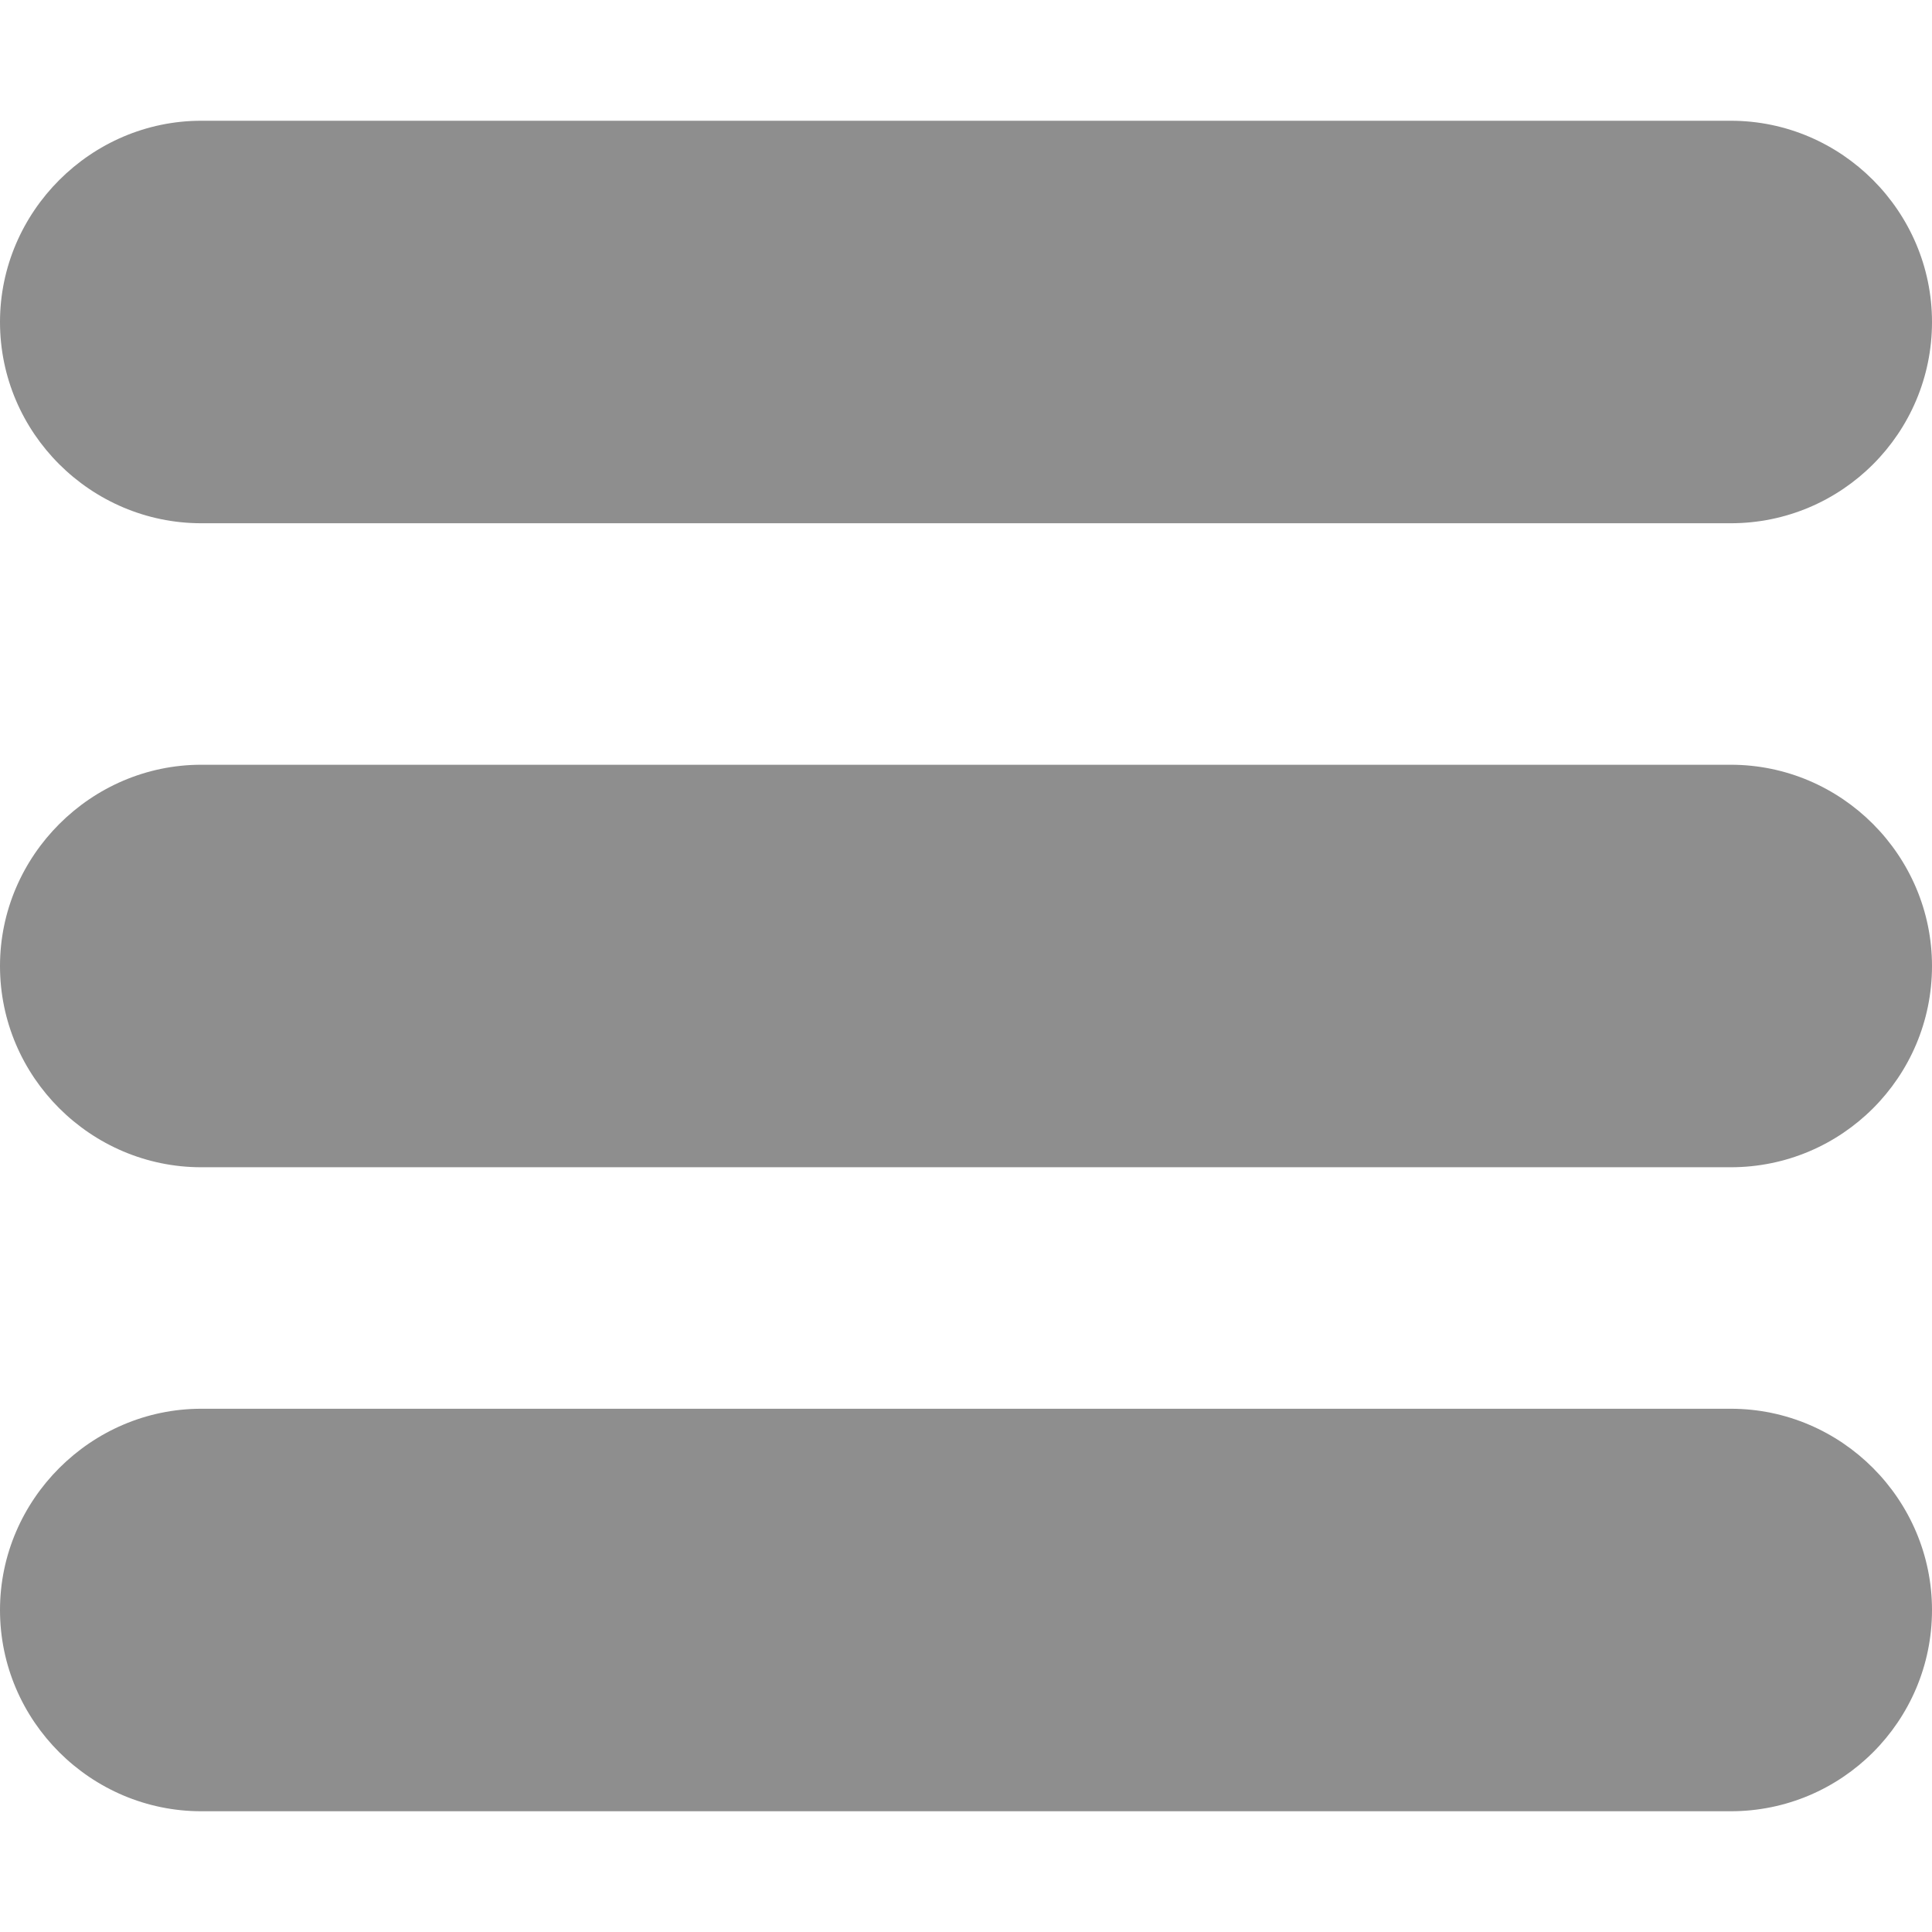
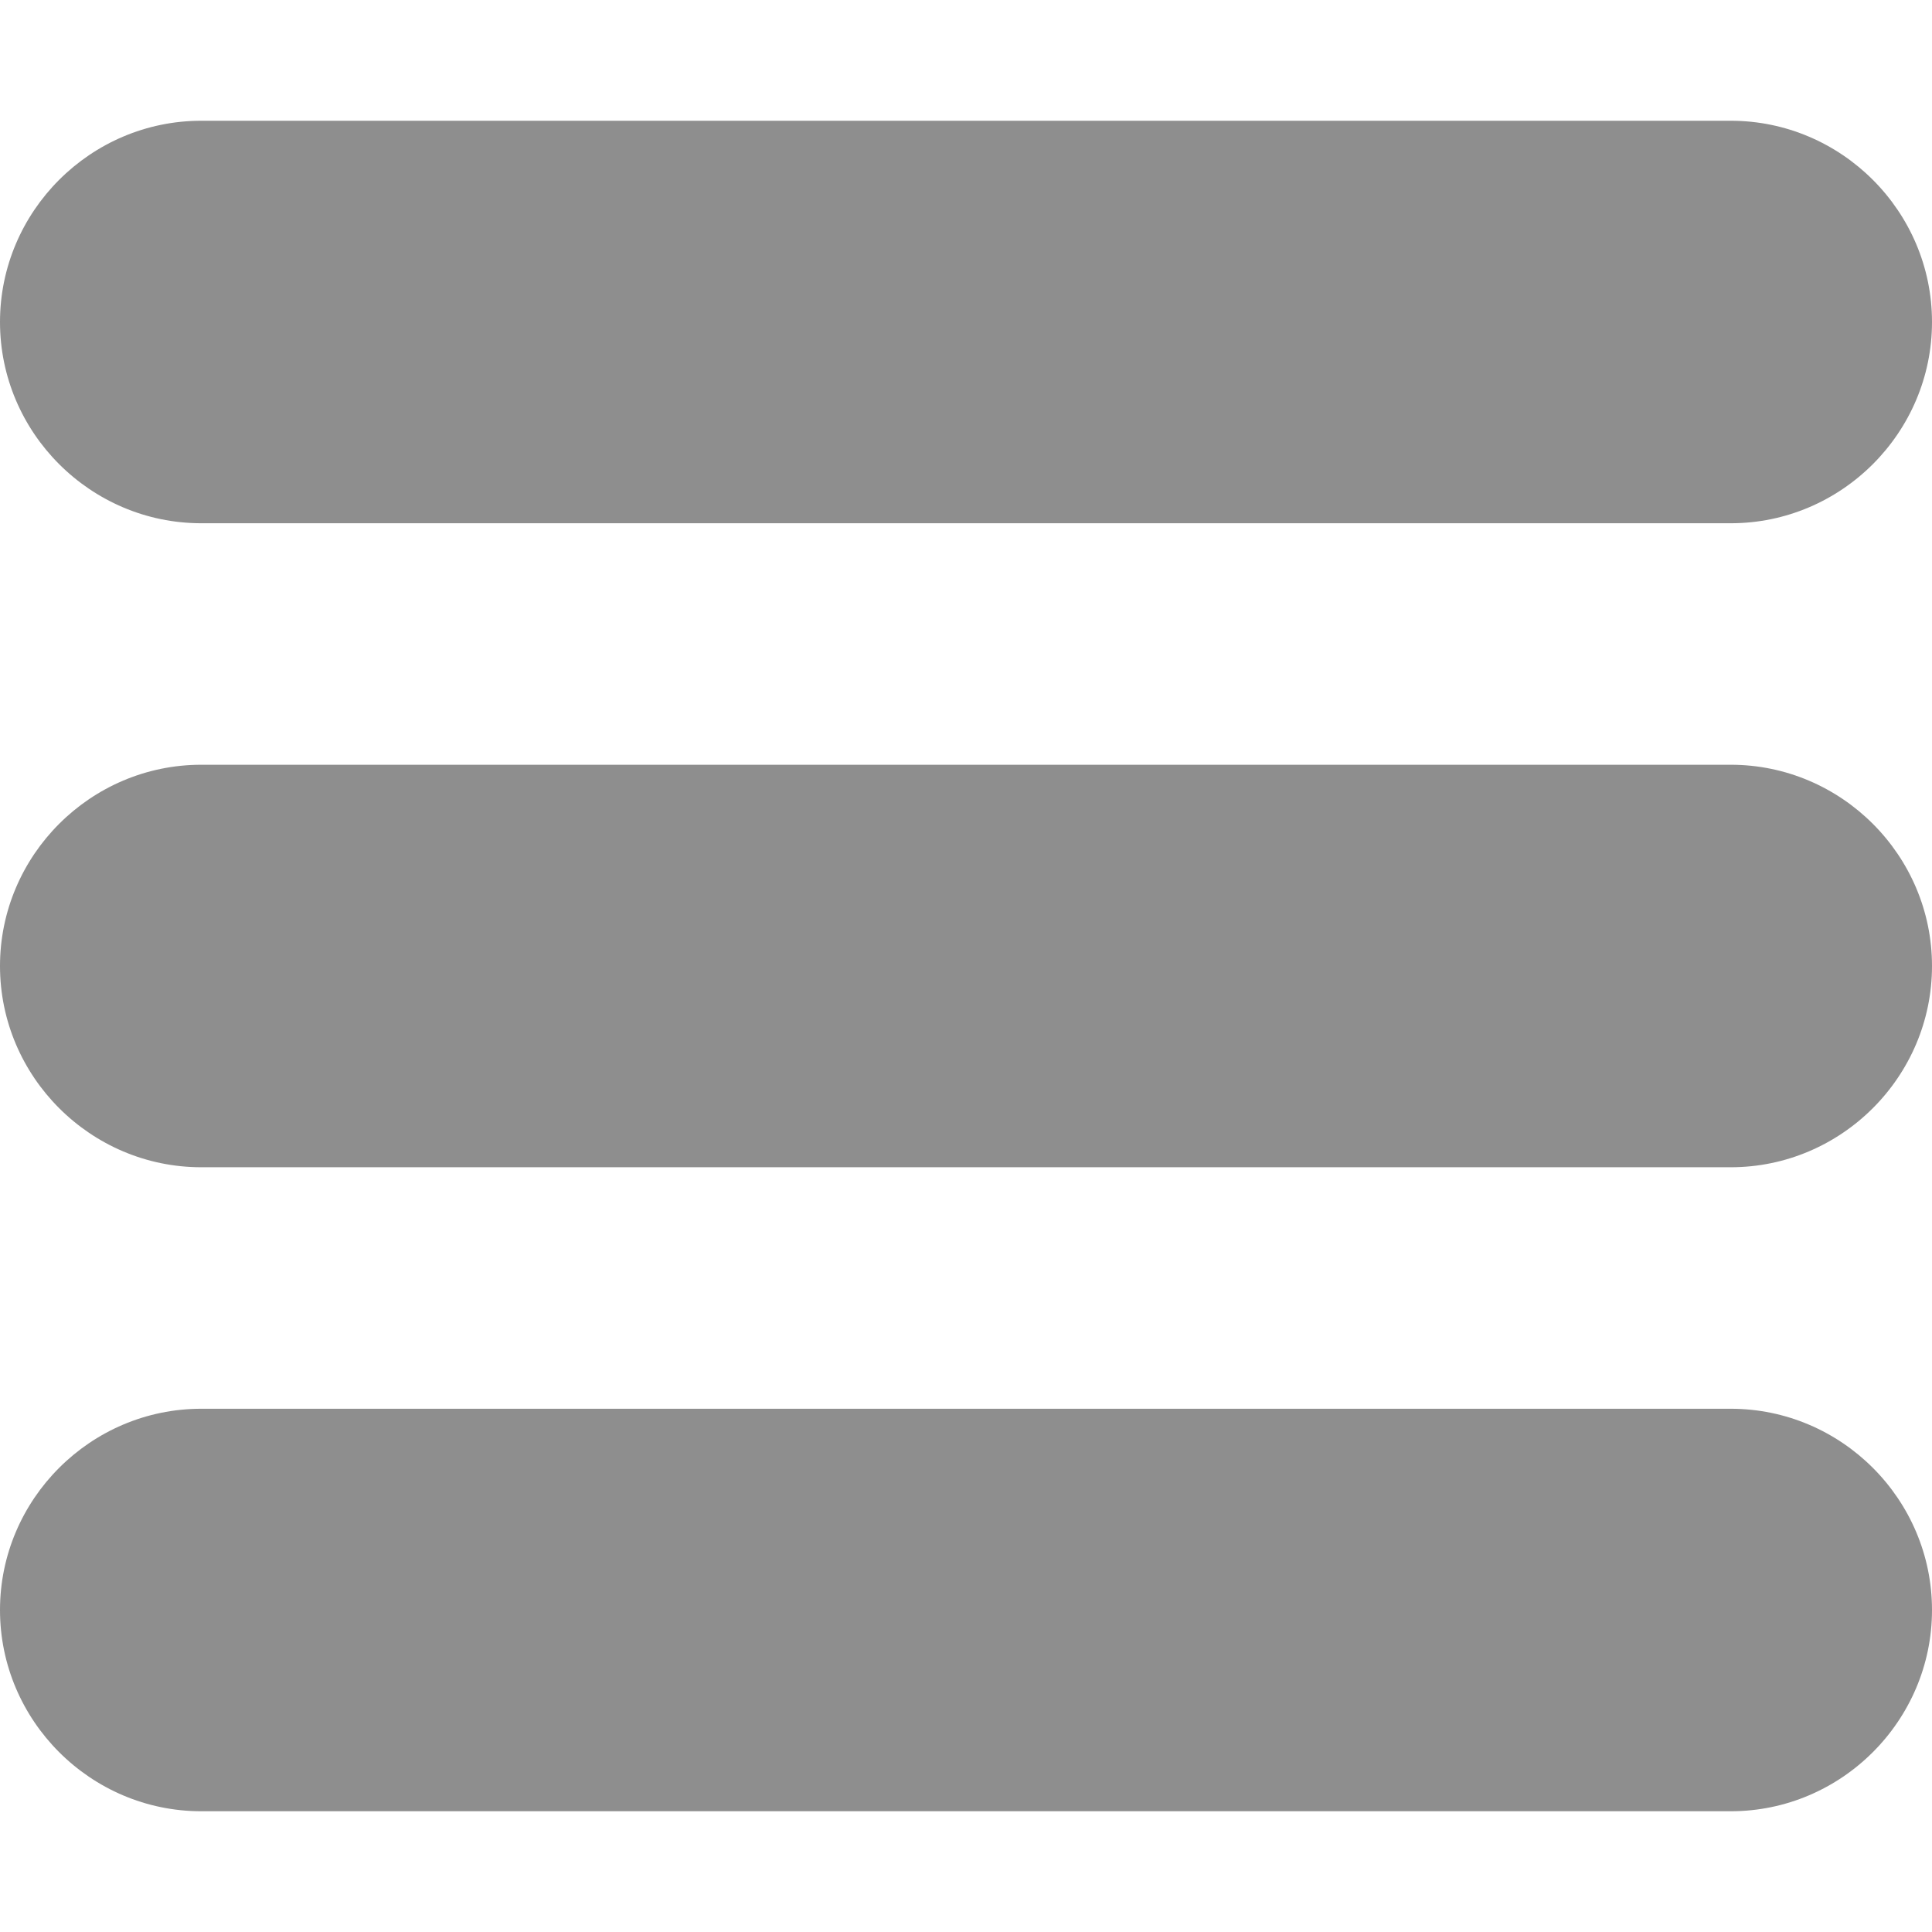
- <svg xmlns="http://www.w3.org/2000/svg" width="24" height="24">
-   <path fill="#8e8e8e" d="M21.5 9.5c1.38 0 2.5 1.13 2.5 2.5a2.5 2.5 0 0 1-2.5 2.5h-19C1.13 14.5 0 13.38 0 12c0-1.37 1.13-2.5 2.5-2.5h19zm-19-3C1.13 6.5 0 5.38 0 4c0-1.37 1.13-2.5 2.5-2.5h19C22.88 1.5 24 2.63 24 4a2.5 2.5 0 0 1-2.5 2.5h-19zm19 11c1.38 0 2.5 1.13 2.5 2.5a2.5 2.5 0 0 1-2.5 2.5h-19C1.13 22.5 0 21.38 0 20c0-1.37 1.13-2.5 2.5-2.5h19z" />
+ <svg xmlns="http://www.w3.org/2000/svg" height="24" width="24">
+   <path d="M21.5 9.5c1.375 0 2.5 1.125 2.5 2.5s-1.125 2.5-2.5 2.5h-19C1.125 14.5 0 13.375 0 12s1.125-2.5 2.5-2.5zm-19-3C1.125 6.5 0 5.375 0 4s1.125-2.5 2.5-2.5h19C22.875 1.5 24 2.625 24 4s-1.125 2.5-2.5 2.5zm19 11c1.375 0 2.5 1.125 2.5 2.5s-1.125 2.5-2.5 2.5h-19C1.125 22.5 0 21.375 0 20s1.125-2.5 2.5-2.5z" fill="#8e8e8e" />
</svg>
